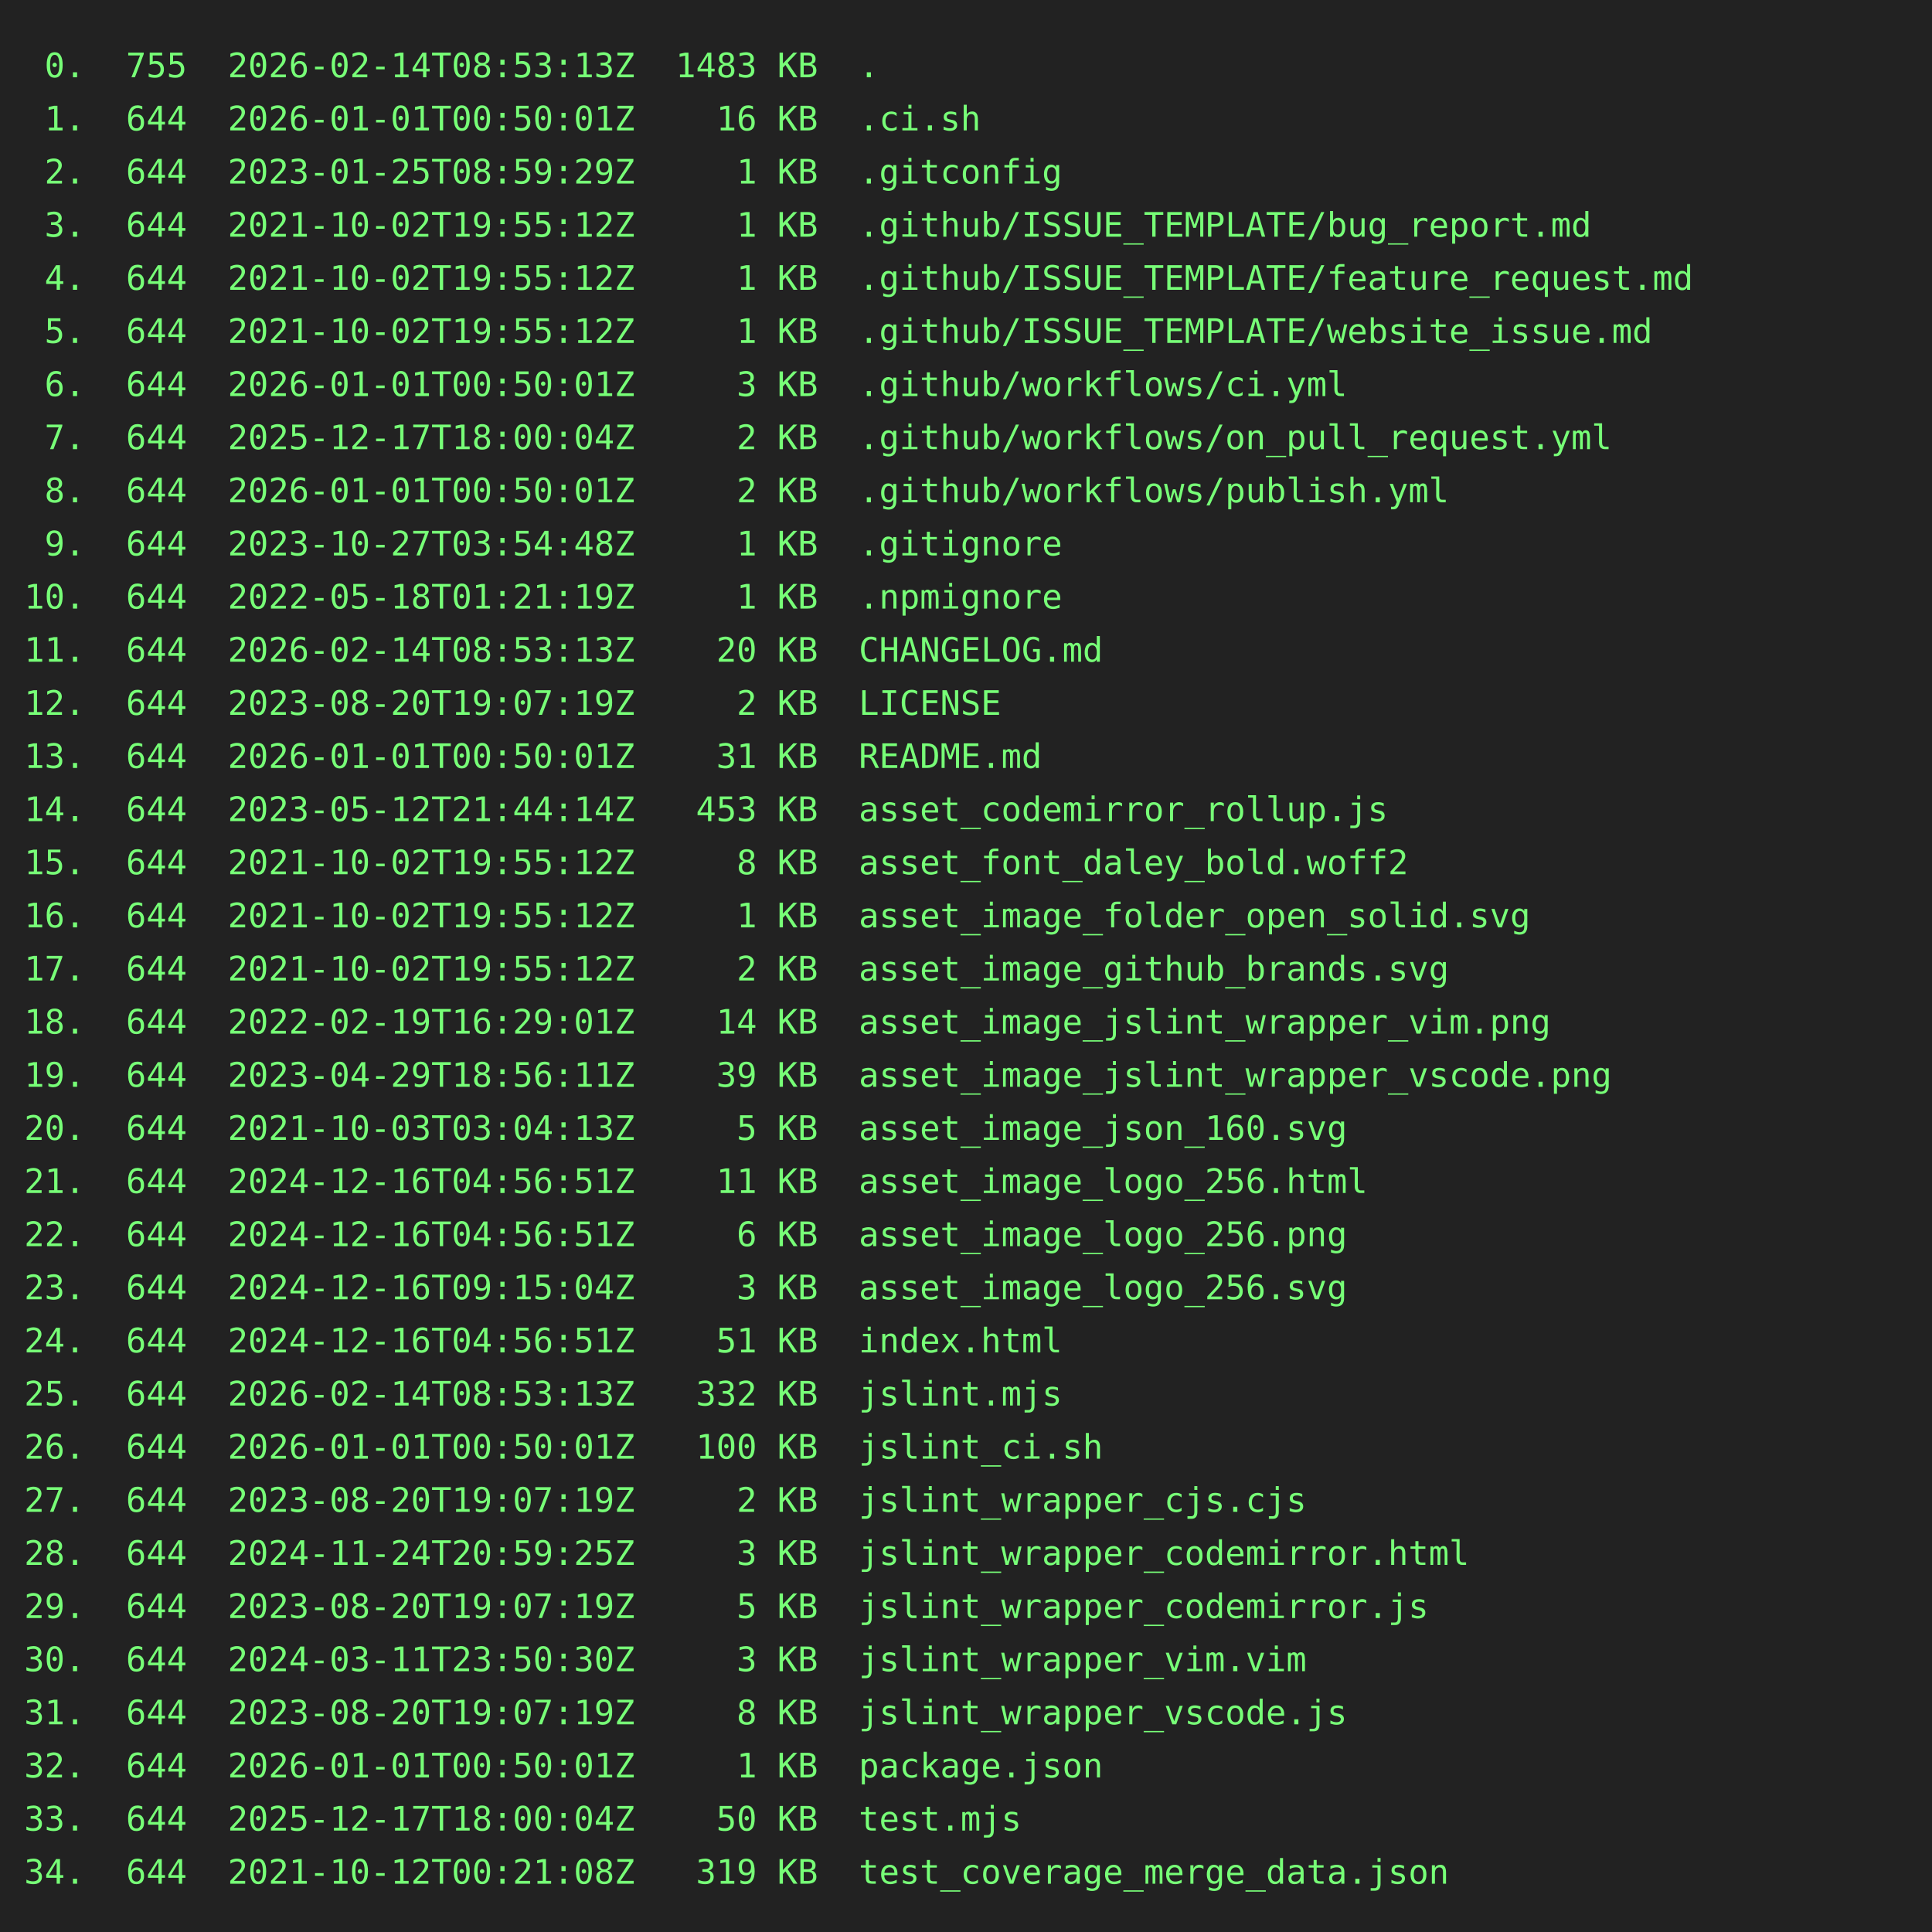
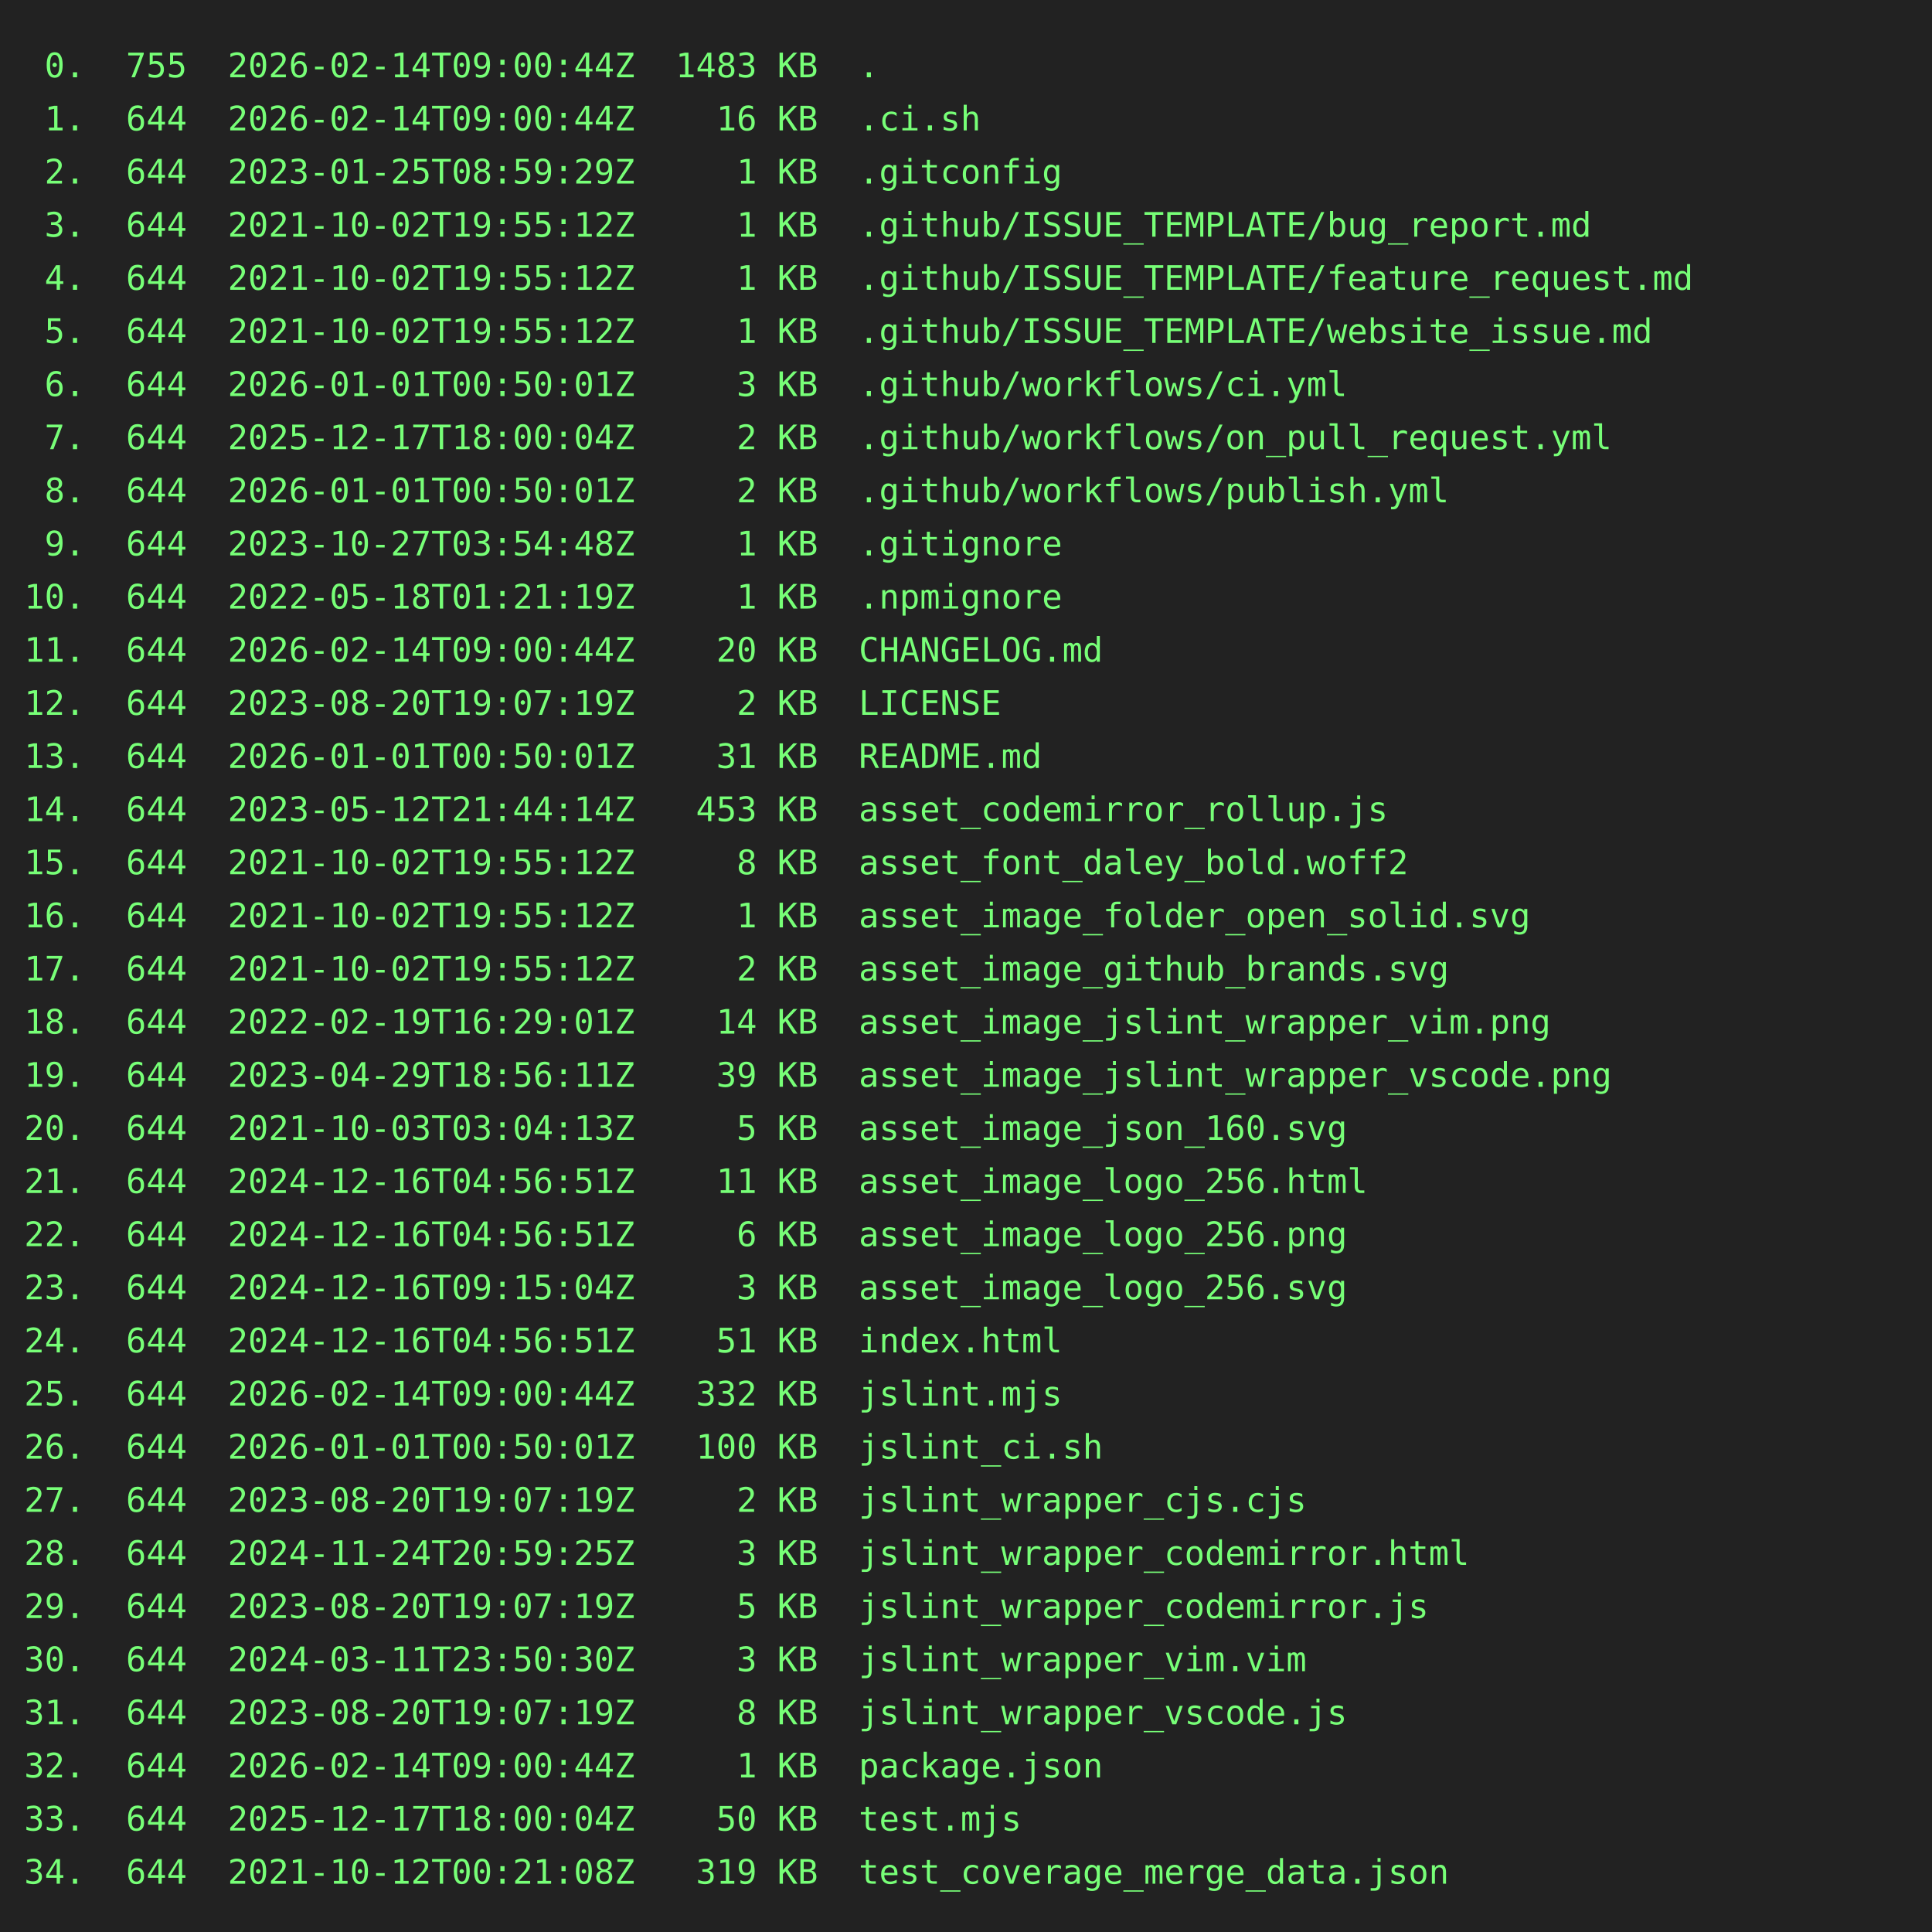
<svg xmlns="http://www.w3.org/2000/svg" height="800" width="800">
  <rect height="800" fill="#222" width="800" />
  <text fill="#7f7" font-family="consolas, menlo, monospace" font-size="14" xml:space="preserve">
-     <tspan lengthAdjust="spacingAndGlyphs" textLength="768" x="10" y="32"> 0.  755  2026-02-14T08:53:13Z  1483 KB  .                                                       </tspan>
-     <tspan lengthAdjust="spacingAndGlyphs" textLength="768" x="10" y="54"> 1.  644  2026-01-01T00:50:01Z    16 KB  .ci.sh                                                  </tspan>
+     <tspan lengthAdjust="spacingAndGlyphs" textLength="768" x="10" y="32"> 0.  755  2026-02-14T09:00:44Z  1483 KB  .                                                       </tspan>
+     <tspan lengthAdjust="spacingAndGlyphs" textLength="768" x="10" y="54"> 1.  644  2026-02-14T09:00:44Z    16 KB  .ci.sh                                                  </tspan>
    <tspan lengthAdjust="spacingAndGlyphs" textLength="768" x="10" y="76"> 2.  644  2023-01-25T08:59:29Z     1 KB  .gitconfig                                              </tspan>
    <tspan lengthAdjust="spacingAndGlyphs" textLength="768" x="10" y="98"> 3.  644  2021-10-02T19:55:12Z     1 KB  .github/ISSUE_TEMPLATE/bug_report.md                    </tspan>
    <tspan lengthAdjust="spacingAndGlyphs" textLength="768" x="10" y="120"> 4.  644  2021-10-02T19:55:12Z     1 KB  .github/ISSUE_TEMPLATE/feature_request.md               </tspan>
    <tspan lengthAdjust="spacingAndGlyphs" textLength="768" x="10" y="142"> 5.  644  2021-10-02T19:55:12Z     1 KB  .github/ISSUE_TEMPLATE/website_issue.md                 </tspan>
    <tspan lengthAdjust="spacingAndGlyphs" textLength="768" x="10" y="164"> 6.  644  2026-01-01T00:50:01Z     3 KB  .github/workflows/ci.yml                                </tspan>
    <tspan lengthAdjust="spacingAndGlyphs" textLength="768" x="10" y="186"> 7.  644  2025-12-17T18:00:04Z     2 KB  .github/workflows/on_pull_request.yml                   </tspan>
    <tspan lengthAdjust="spacingAndGlyphs" textLength="768" x="10" y="208"> 8.  644  2026-01-01T00:50:01Z     2 KB  .github/workflows/publish.yml                           </tspan>
    <tspan lengthAdjust="spacingAndGlyphs" textLength="768" x="10" y="230"> 9.  644  2023-10-27T03:54:48Z     1 KB  .gitignore                                              </tspan>
    <tspan lengthAdjust="spacingAndGlyphs" textLength="768" x="10" y="252">10.  644  2022-05-18T01:21:19Z     1 KB  .npmignore                                              </tspan>
-     <tspan lengthAdjust="spacingAndGlyphs" textLength="768" x="10" y="274">11.  644  2026-02-14T08:53:13Z    20 KB  CHANGELOG.md                                            </tspan>
+     <tspan lengthAdjust="spacingAndGlyphs" textLength="768" x="10" y="274">11.  644  2026-02-14T09:00:44Z    20 KB  CHANGELOG.md                                            </tspan>
    <tspan lengthAdjust="spacingAndGlyphs" textLength="768" x="10" y="296">12.  644  2023-08-20T19:07:19Z     2 KB  LICENSE                                                 </tspan>
    <tspan lengthAdjust="spacingAndGlyphs" textLength="768" x="10" y="318">13.  644  2026-01-01T00:50:01Z    31 KB  README.md                                               </tspan>
    <tspan lengthAdjust="spacingAndGlyphs" textLength="768" x="10" y="340">14.  644  2023-05-12T21:44:14Z   453 KB  asset_codemirror_rollup.js                              </tspan>
    <tspan lengthAdjust="spacingAndGlyphs" textLength="768" x="10" y="362">15.  644  2021-10-02T19:55:12Z     8 KB  asset_font_daley_bold.woff2                             </tspan>
    <tspan lengthAdjust="spacingAndGlyphs" textLength="768" x="10" y="384">16.  644  2021-10-02T19:55:12Z     1 KB  asset_image_folder_open_solid.svg                       </tspan>
    <tspan lengthAdjust="spacingAndGlyphs" textLength="768" x="10" y="406">17.  644  2021-10-02T19:55:12Z     2 KB  asset_image_github_brands.svg                           </tspan>
    <tspan lengthAdjust="spacingAndGlyphs" textLength="768" x="10" y="428">18.  644  2022-02-19T16:29:01Z    14 KB  asset_image_jslint_wrapper_vim.png                      </tspan>
    <tspan lengthAdjust="spacingAndGlyphs" textLength="768" x="10" y="450">19.  644  2023-04-29T18:56:11Z    39 KB  asset_image_jslint_wrapper_vscode.png                   </tspan>
    <tspan lengthAdjust="spacingAndGlyphs" textLength="768" x="10" y="472">20.  644  2021-10-03T03:04:13Z     5 KB  asset_image_json_160.svg                                </tspan>
    <tspan lengthAdjust="spacingAndGlyphs" textLength="768" x="10" y="494">21.  644  2024-12-16T04:56:51Z    11 KB  asset_image_logo_256.html                               </tspan>
    <tspan lengthAdjust="spacingAndGlyphs" textLength="768" x="10" y="516">22.  644  2024-12-16T04:56:51Z     6 KB  asset_image_logo_256.png                                </tspan>
    <tspan lengthAdjust="spacingAndGlyphs" textLength="768" x="10" y="538">23.  644  2024-12-16T09:15:04Z     3 KB  asset_image_logo_256.svg                                </tspan>
    <tspan lengthAdjust="spacingAndGlyphs" textLength="768" x="10" y="560">24.  644  2024-12-16T04:56:51Z    51 KB  index.html                                              </tspan>
-     <tspan lengthAdjust="spacingAndGlyphs" textLength="768" x="10" y="582">25.  644  2026-02-14T08:53:13Z   332 KB  jslint.mjs                                              </tspan>
+     <tspan lengthAdjust="spacingAndGlyphs" textLength="768" x="10" y="582">25.  644  2026-02-14T09:00:44Z   332 KB  jslint.mjs                                              </tspan>
    <tspan lengthAdjust="spacingAndGlyphs" textLength="768" x="10" y="604">26.  644  2026-01-01T00:50:01Z   100 KB  jslint_ci.sh                                            </tspan>
    <tspan lengthAdjust="spacingAndGlyphs" textLength="768" x="10" y="626">27.  644  2023-08-20T19:07:19Z     2 KB  jslint_wrapper_cjs.cjs                                  </tspan>
    <tspan lengthAdjust="spacingAndGlyphs" textLength="768" x="10" y="648">28.  644  2024-11-24T20:59:25Z     3 KB  jslint_wrapper_codemirror.html                          </tspan>
    <tspan lengthAdjust="spacingAndGlyphs" textLength="768" x="10" y="670">29.  644  2023-08-20T19:07:19Z     5 KB  jslint_wrapper_codemirror.js                            </tspan>
    <tspan lengthAdjust="spacingAndGlyphs" textLength="768" x="10" y="692">30.  644  2024-03-11T23:50:30Z     3 KB  jslint_wrapper_vim.vim                                  </tspan>
    <tspan lengthAdjust="spacingAndGlyphs" textLength="768" x="10" y="714">31.  644  2023-08-20T19:07:19Z     8 KB  jslint_wrapper_vscode.js                                </tspan>
-     <tspan lengthAdjust="spacingAndGlyphs" textLength="768" x="10" y="736">32.  644  2026-01-01T00:50:01Z     1 KB  package.json                                            </tspan>
+     <tspan lengthAdjust="spacingAndGlyphs" textLength="768" x="10" y="736">32.  644  2026-02-14T09:00:44Z     1 KB  package.json                                            </tspan>
    <tspan lengthAdjust="spacingAndGlyphs" textLength="768" x="10" y="758">33.  644  2025-12-17T18:00:04Z    50 KB  test.mjs                                                </tspan>
    <tspan lengthAdjust="spacingAndGlyphs" textLength="768" x="10" y="780">34.  644  2021-10-12T00:21:08Z   319 KB  test_coverage_merge_data.json                           </tspan>
  </text>
</svg>
